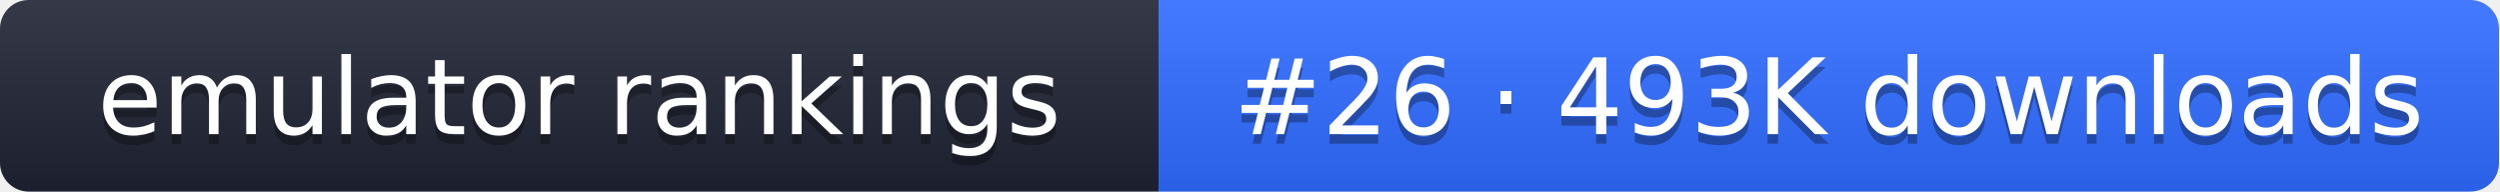
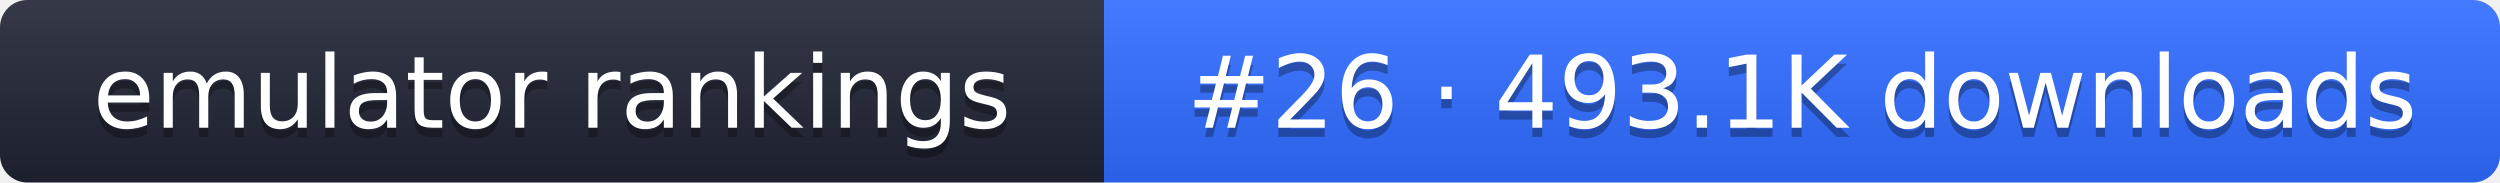
- <svg xmlns="http://www.w3.org/2000/svg" width="261" height="20" role="img" aria-label="emulator rankings: #26 · 493K downloads">
+ <svg xmlns="http://www.w3.org/2000/svg" width="274" height="20" role="img" aria-label="emulator rankings: #26 · 493.1K downloads">
  <linearGradient id="g" x2="0" y2="100%">
    <stop offset="0" stop-color="#fff" stop-opacity=".1" />
    <stop offset="1" stop-opacity=".1" />
  </linearGradient>
  <clipPath id="r">
-     <rect width="261" height="20" rx="3" fill="#fff" />
+     <rect width="274" height="20" rx="3" fill="#fff" />
  </clipPath>
  <g clip-path="url(#r)">
    <rect width="121" height="20" fill="#1f2433" />
-     <rect x="121" width="140" height="20" fill="#2f6bff" />
-     <rect width="261" height="20" fill="url(#g)" />
+     <rect x="121" width="153" height="20" fill="#2f6bff" />
+     <rect width="274" height="20" fill="url(#g)" />
  </g>
  <g fill="#fff" text-anchor="middle" font-family="Verdana,DejaVu Sans,sans-serif" font-size="11">
    <text x="60.5" y="15" fill="#010101" fill-opacity=".3">emulator rankings</text>
    <text x="60.5" y="14">emulator rankings</text>
-     <text x="191" y="15" fill="#010101" fill-opacity=".3">#26 · 493K downloads</text>
-     <text x="191" y="14">#26 · 493K downloads</text>
+     <text x="197.5" y="15" fill="#010101" fill-opacity=".3">#26 · 493.1K downloads</text>
+     <text x="197.5" y="14">#26 · 493.1K downloads</text>
  </g>
</svg>
